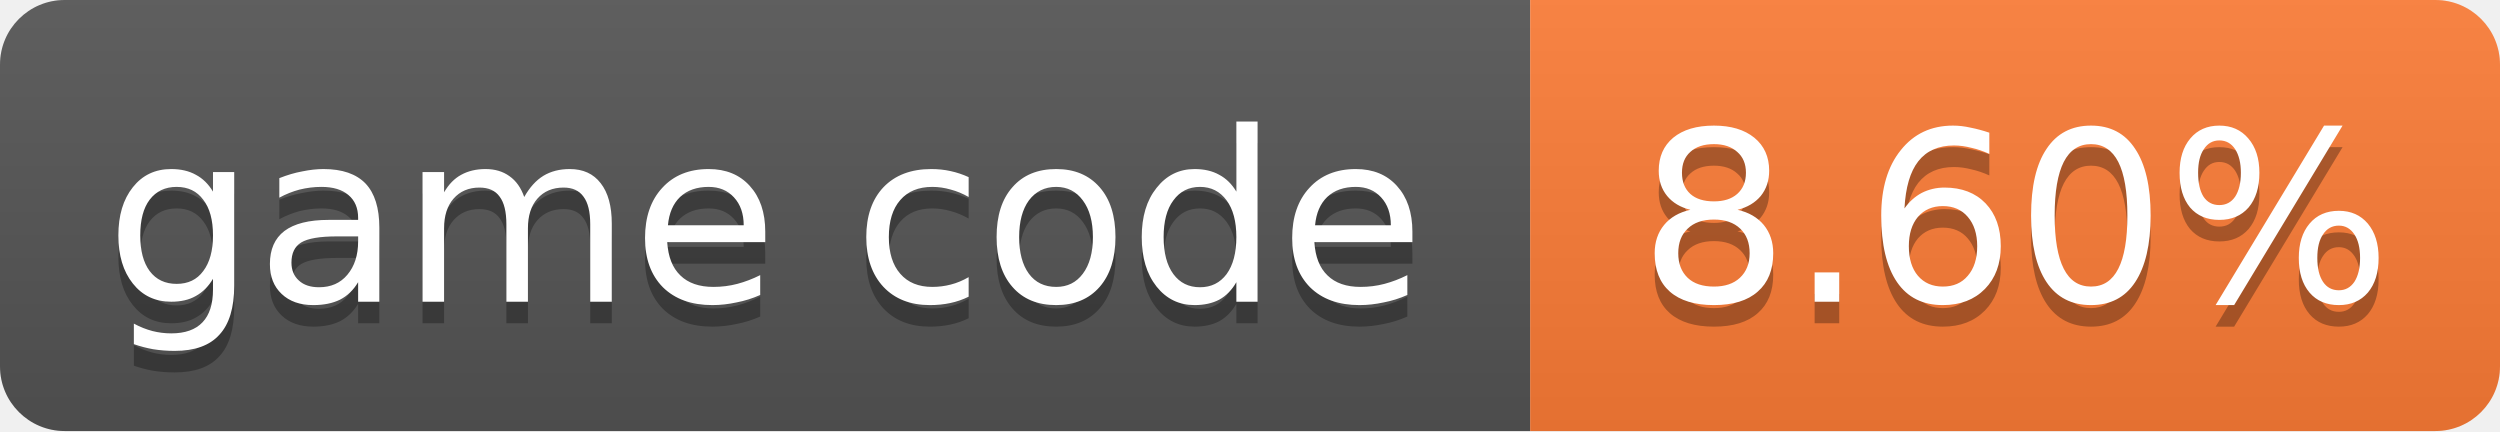
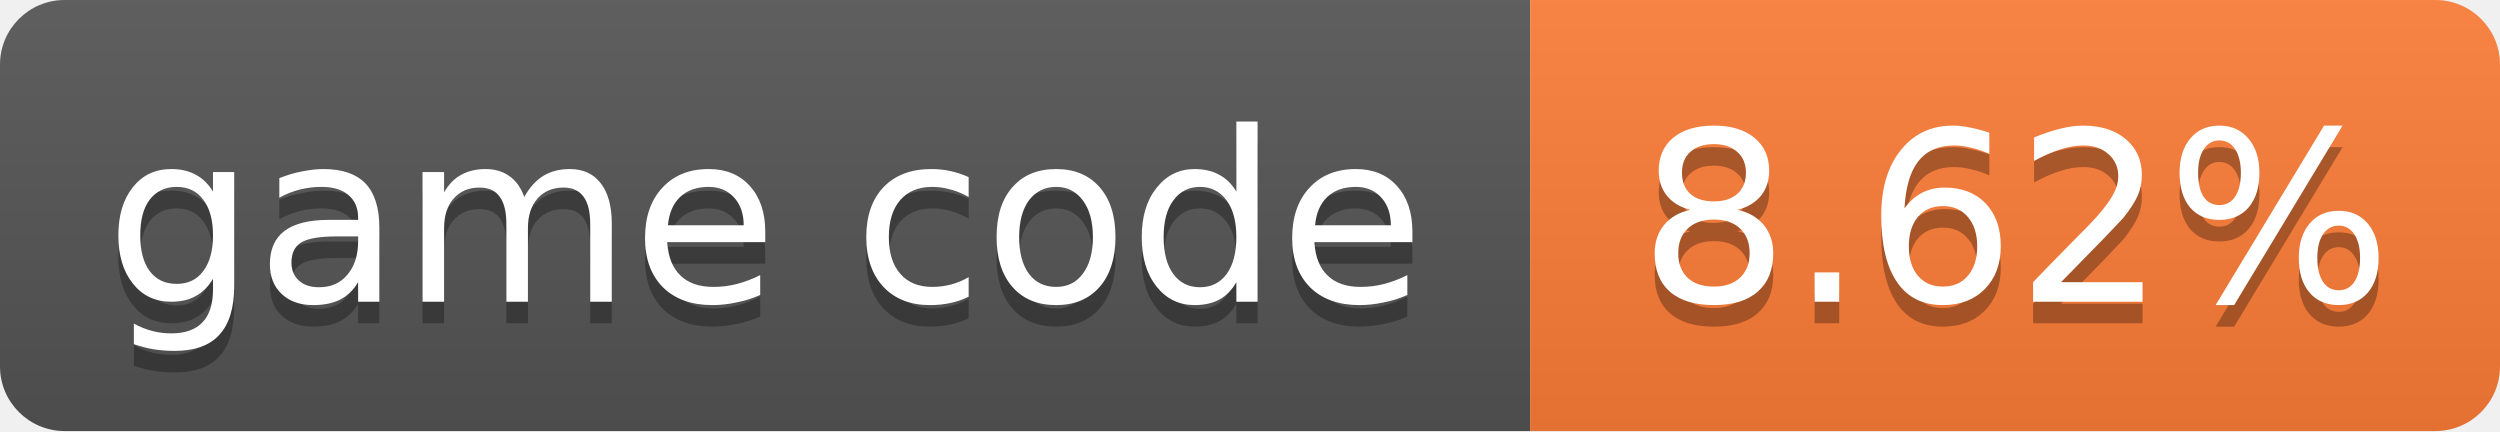
- <svg xmlns="http://www.w3.org/2000/svg" width="116" height="20" role="img" aria-label="game code: 8.60%">
+ <svg xmlns="http://www.w3.org/2000/svg" width="116" height="20" role="img" aria-label="game code: 8.62%">
  <linearGradient id="s" x2="0" y2="100%">
    <stop offset="0" stop-color="#bbb" stop-opacity=".1" />
    <stop offset="1" stop-opacity=".1" />
  </linearGradient>
  <clipPath id="r">
    <rect width="116" height="20" rx="3" fill="#fff" />
  </clipPath>
  <g clip-path="url(#r)">
    <rect width="71" height="20" fill="#555" />
    <rect x="71" width="45" height="20" fill="#fe7d37" />
    <rect width="116" height="20" fill="url(#s)" />
  </g>
  <g fill="#fff" text-anchor="middle" font-family="Verdana,Geneva,DejaVu Sans,sans-serif" font-size="11">
    <text x="35.5" y="15" fill="#010101" fill-opacity=".3">game code</text>
    <text x="35.5" y="14">game code</text>
-     <text x="93.5" y="15" fill="#010101" fill-opacity=".3">8.60%</text>
-     <text x="93.5" y="14">8.60%</text>
+     <text x="93.5" y="15" fill="#010101" fill-opacity=".3">8.62%</text>
+     <text x="93.5" y="14">8.62%</text>
  </g>
</svg>
